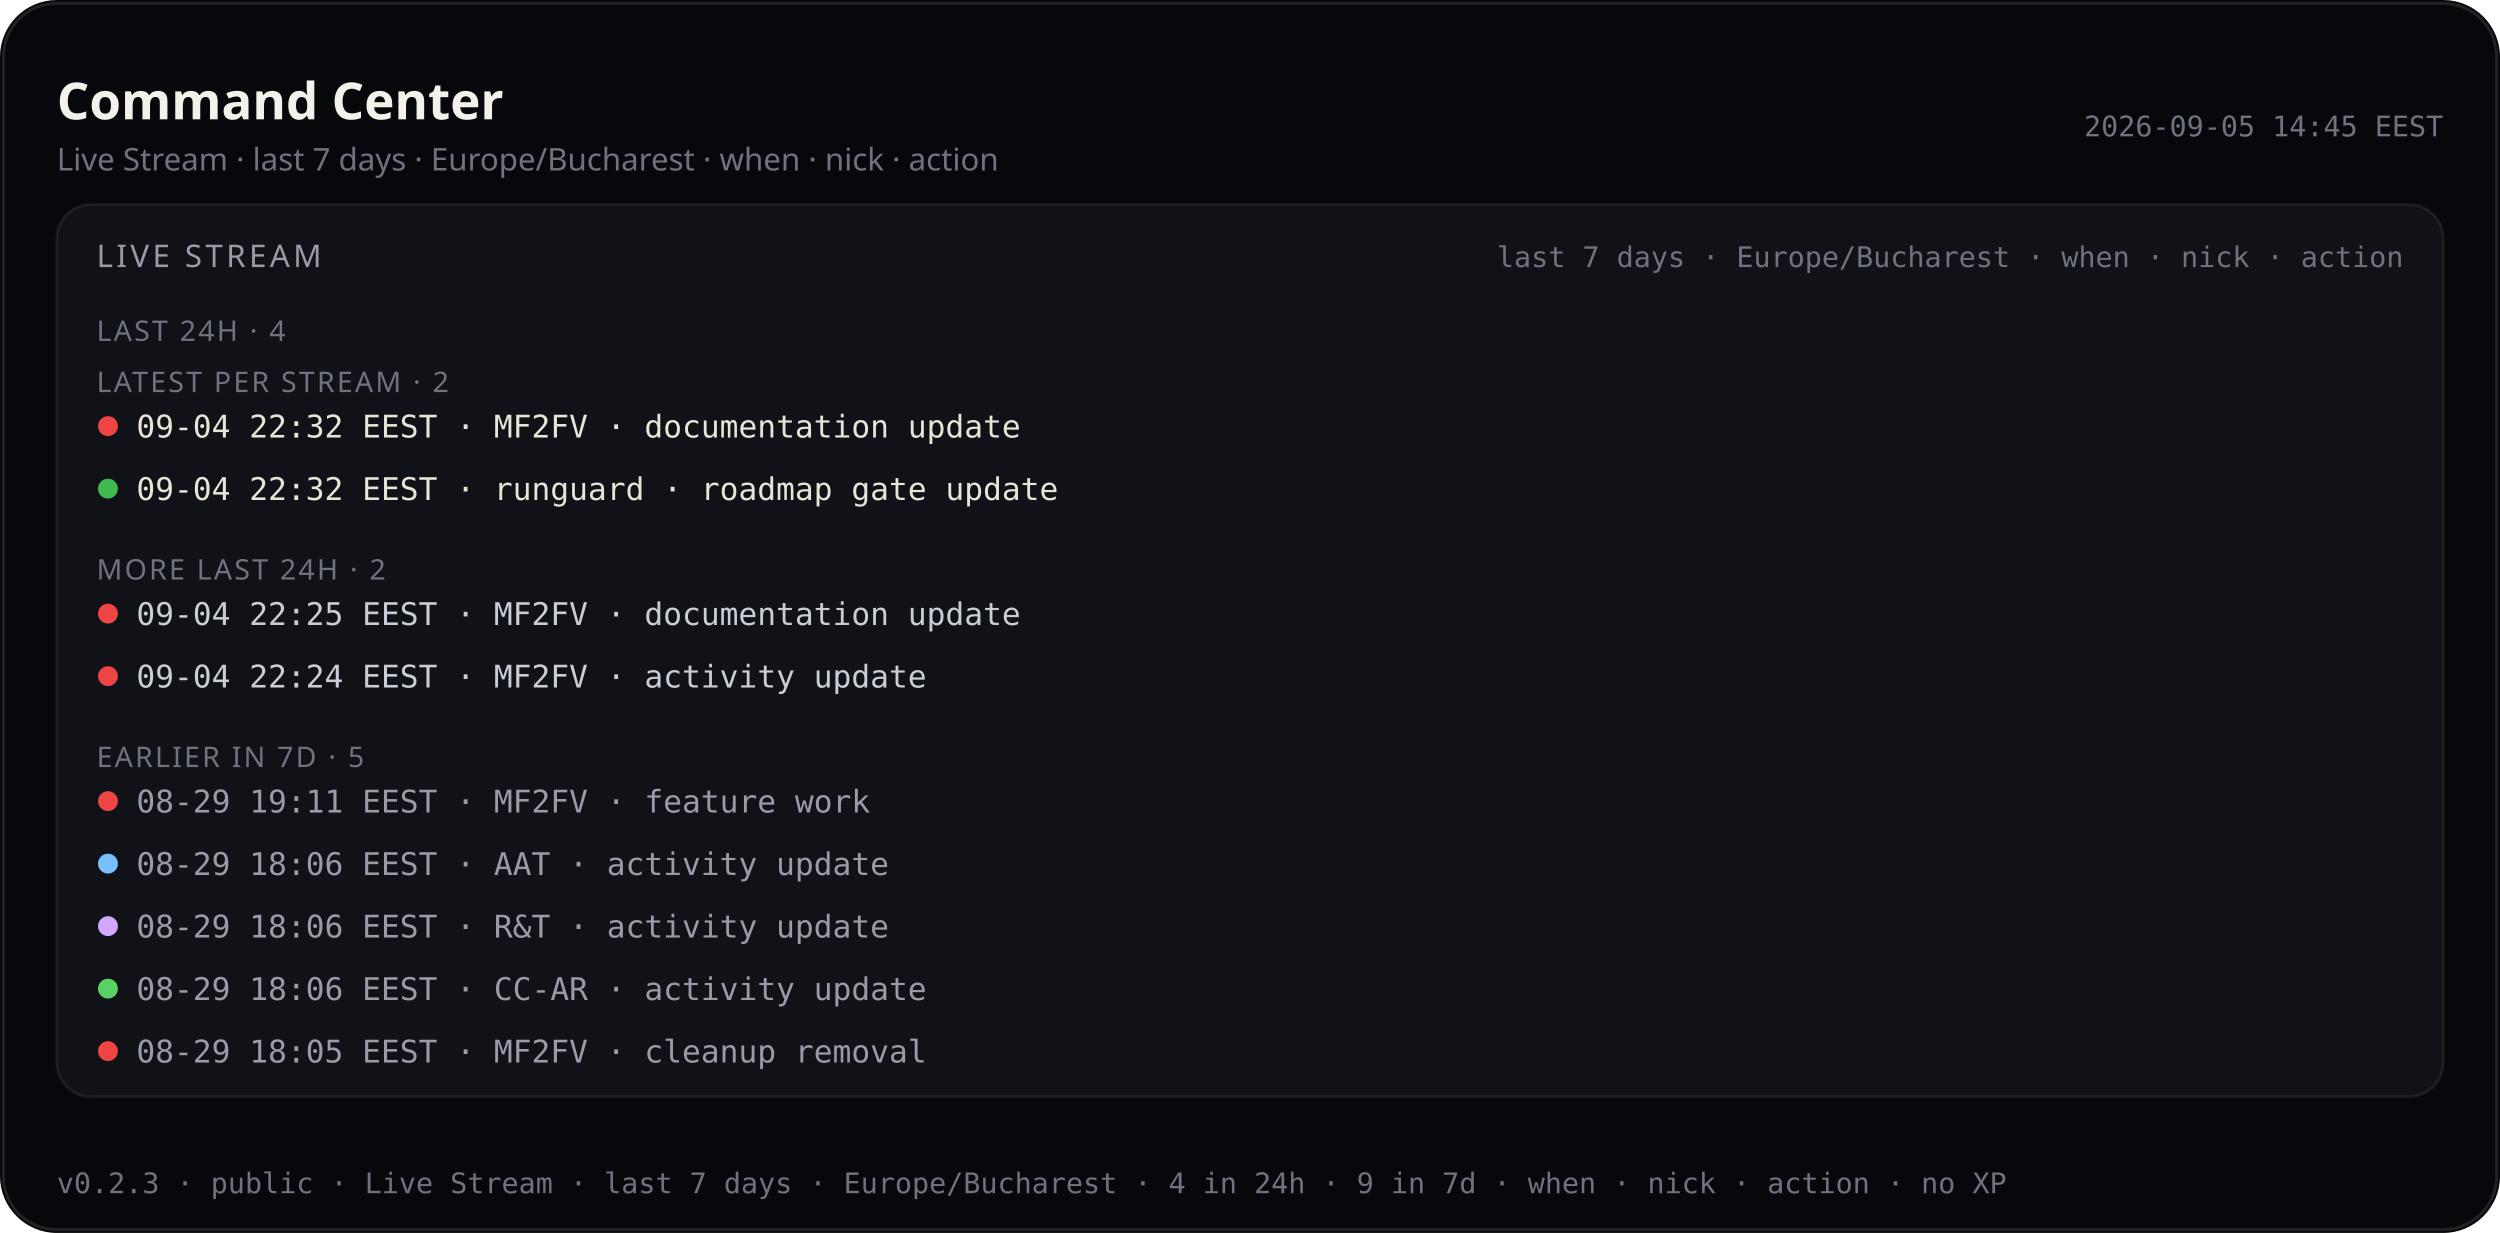
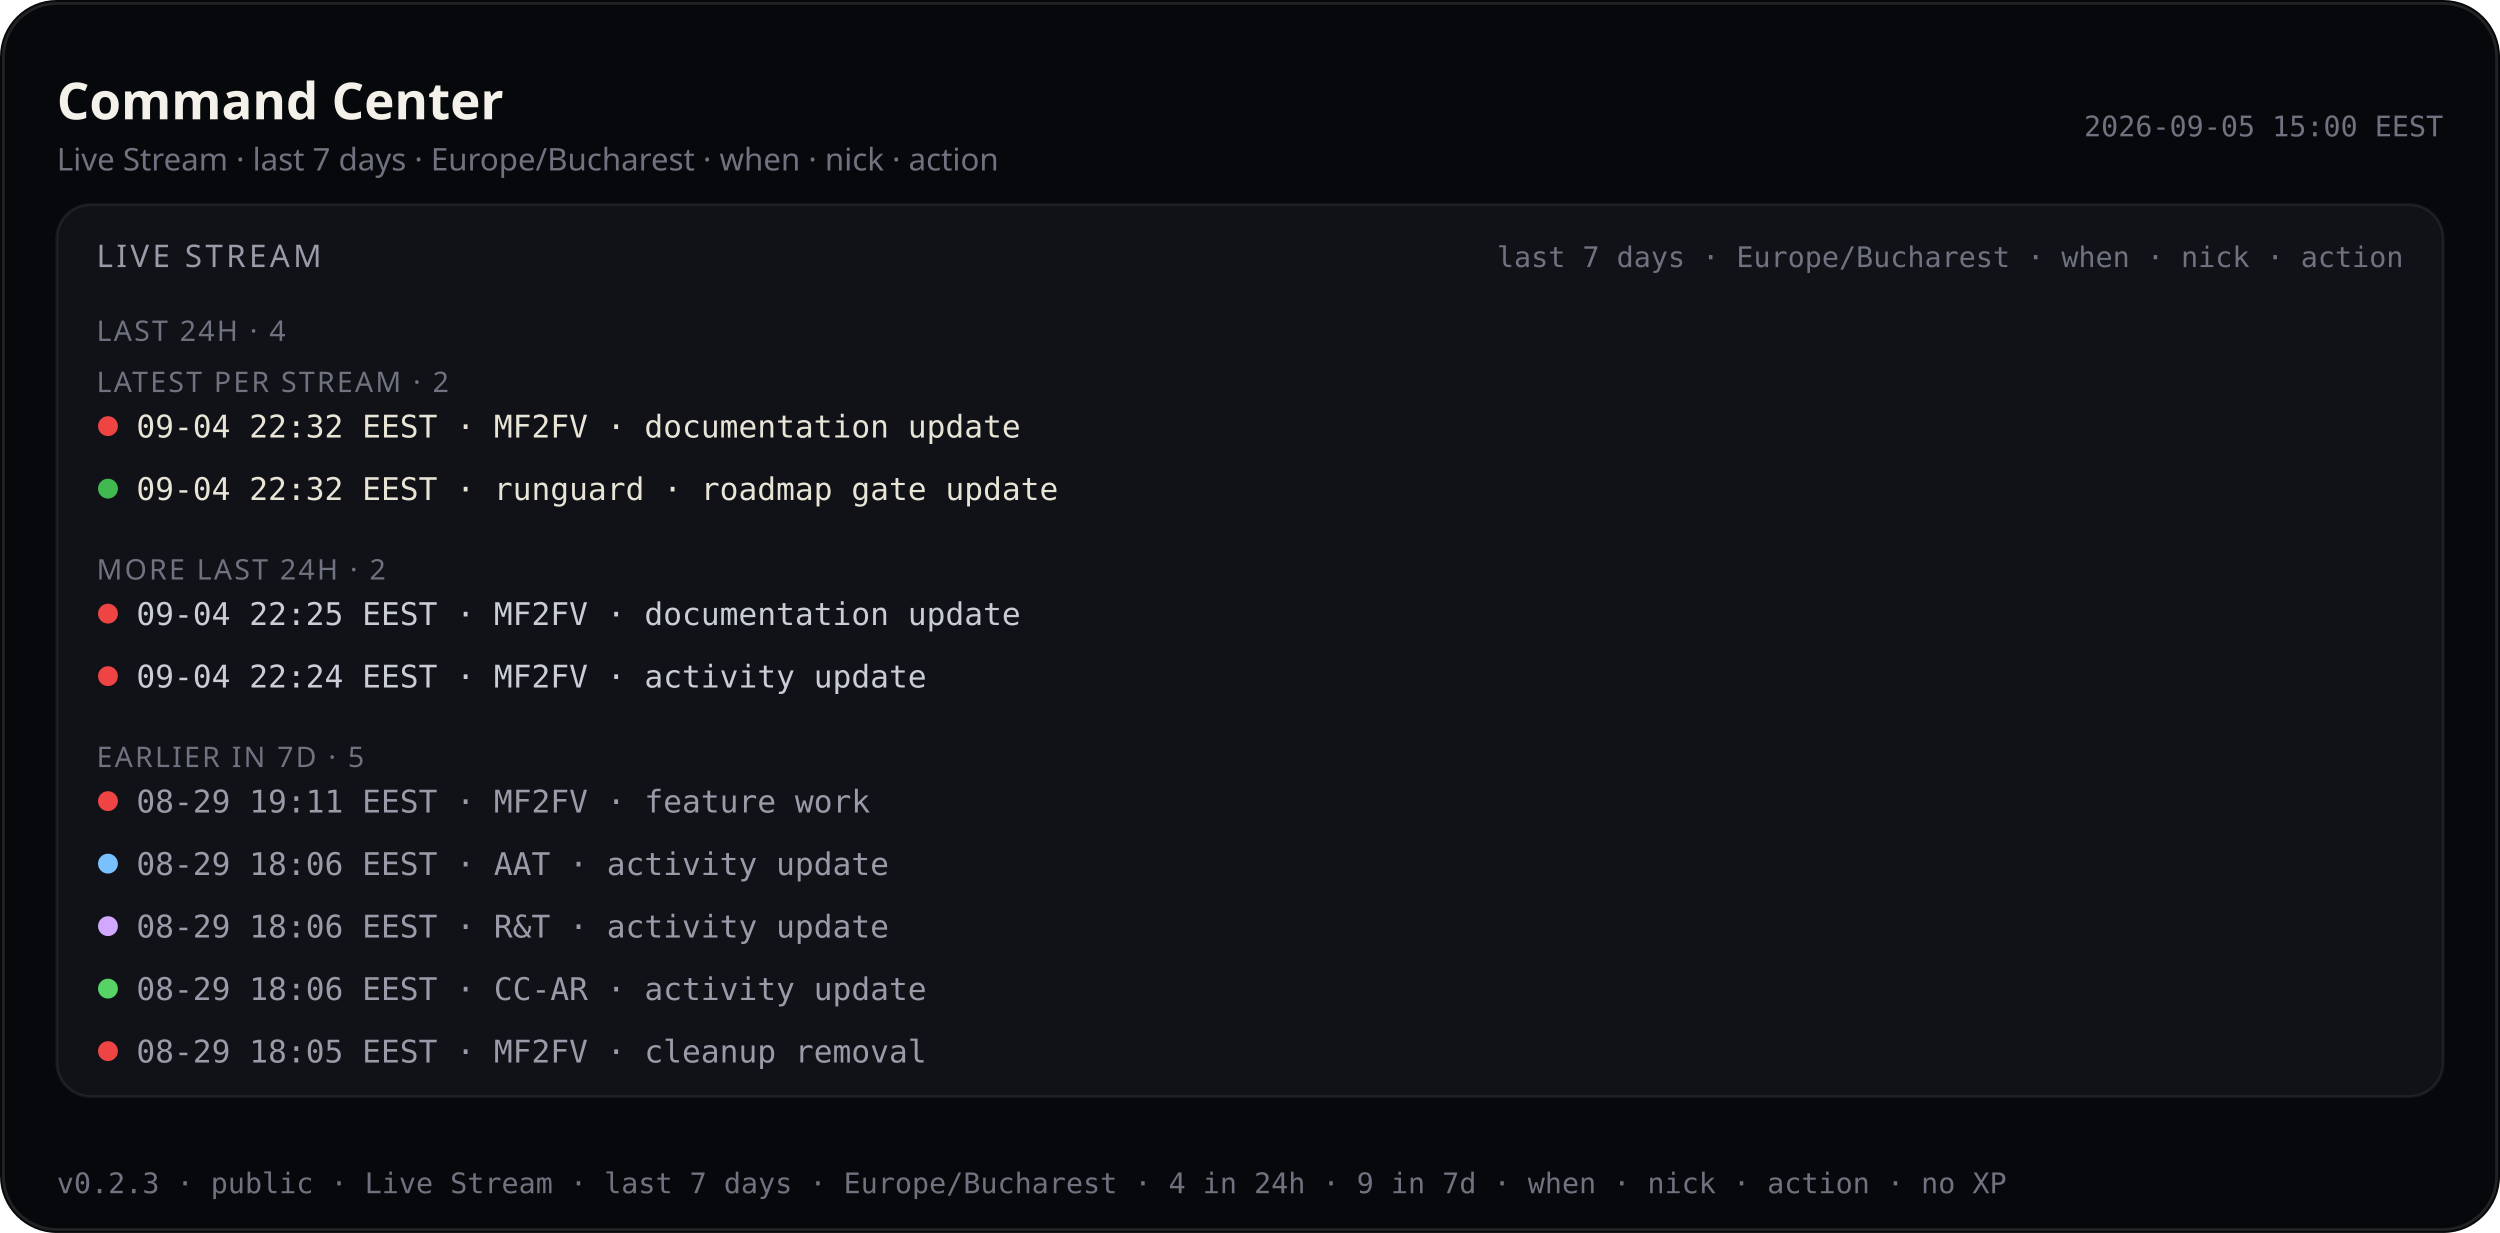
<svg xmlns="http://www.w3.org/2000/svg" viewBox="0 0 880 434.0" width="880" height="434.0" role="img" aria-label="Command Center — Live Stream last 7 days (public)">
  <rect width="880" height="434.0" rx="20" fill="#07080b" />
  <rect x="1.2" y="1.2" width="877.6" height="431.6" rx="18.8" fill="none" stroke="rgba(232,228,214,0.12)" />
  <text x="20" y="42" fill="#f4f1ea" font-size="18" font-family="ui-sans-serif, system-ui, sans-serif" font-weight="600">Command Center</text>
  <text x="20" y="60" fill="#6f7380" font-size="11" font-family="ui-sans-serif, system-ui, sans-serif">Live Stream · last 7 days · Europe/Bucharest · when · nick · action</text>
-   <text x="860" y="48" fill="#6f7380" font-size="10" text-anchor="end" font-family="ui-monospace, SFMono-Regular, monospace">2026-09-05 14:45 EEST</text>
+   <text x="860" y="48" fill="#6f7380" font-size="10" text-anchor="end" font-family="ui-monospace, SFMono-Regular, monospace">2026-09-05 15:00 EEST</text>
  <rect x="20" y="72" width="840" height="314.0" rx="12" fill="#101218" stroke="rgba(232,228,214,0.08)" />
  <text x="34" y="94" fill="#9a9aa8" font-size="11" font-family="ui-sans-serif, system-ui, sans-serif" letter-spacing="1.2">LIVE STREAM</text>
  <text x="846" y="94" fill="#6f7380" font-size="10" text-anchor="end" font-family="ui-monospace, SFMono-Regular, monospace">last 7 days · Europe/Bucharest · when · nick · action</text>
  <defs>
    <clipPath id="live-stream-clip-pub">
      <rect x="20" y="72" width="840" height="314.0" />
    </clipPath>
  </defs>
  <g clip-path="url(#live-stream-clip-pub)">
    <text x="34" y="120" fill="#6f7380" font-size="10" font-family="ui-sans-serif, system-ui, sans-serif" letter-spacing="0.8">LAST 24H · 4</text>
    <text x="34" y="138.0" fill="#6f7380" font-size="10" font-family="ui-sans-serif, system-ui, sans-serif" letter-spacing="0.8">LATEST PER STREAM · 2</text>
    <circle cx="38" cy="150.0" r="3.5" fill="#ef4444" />
    <text x="48" y="154.0" fill="#e8e4d6" font-size="11" font-family="ui-monospace, SFMono-Regular, monospace">09-04 22:32 EEST · MF2FV · documentation update</text>
    <circle cx="38" cy="172.0" r="3.5" fill="#3fb950" />
    <text x="48" y="176.0" fill="#e8e4d6" font-size="11" font-family="ui-monospace, SFMono-Regular, monospace">09-04 22:32 EEST · runguard · roadmap gate update</text>
    <text x="34" y="204.0" fill="#6f7380" font-size="10" font-family="ui-sans-serif, system-ui, sans-serif" letter-spacing="0.8">MORE LAST 24H · 2</text>
    <circle cx="38" cy="216.0" r="3.5" fill="#ef4444" />
    <text x="48" y="220.0" fill="#c9cdd6" font-size="11" font-family="ui-monospace, SFMono-Regular, monospace">09-04 22:25 EEST · MF2FV · documentation update</text>
    <circle cx="38" cy="238.0" r="3.5" fill="#ef4444" />
    <text x="48" y="242.0" fill="#c9cdd6" font-size="11" font-family="ui-monospace, SFMono-Regular, monospace">09-04 22:24 EEST · MF2FV · activity update</text>
    <text x="34" y="270.0" fill="#6f7380" font-size="10" font-family="ui-sans-serif, system-ui, sans-serif" letter-spacing="0.8">EARLIER IN 7D · 5</text>
    <circle cx="38" cy="282.0" r="3.5" fill="#ef4444" />
    <text x="48" y="286.0" fill="#9a9aa8" font-size="11" font-family="ui-monospace, SFMono-Regular, monospace">08-29 19:11 EEST · MF2FV · feature work</text>
    <circle cx="38" cy="304.0" r="3.5" fill="#79c0ff" />
    <text x="48" y="308.0" fill="#9a9aa8" font-size="11" font-family="ui-monospace, SFMono-Regular, monospace">08-29 18:06 EEST · AAT · activity update</text>
    <circle cx="38" cy="326.0" r="3.5" fill="#d2a8ff" />
    <text x="48" y="330.0" fill="#9a9aa8" font-size="11" font-family="ui-monospace, SFMono-Regular, monospace">08-29 18:06 EEST · R&amp;T · activity update</text>
    <circle cx="38" cy="348.0" r="3.5" fill="#56d364" />
    <text x="48" y="352.0" fill="#9a9aa8" font-size="11" font-family="ui-monospace, SFMono-Regular, monospace">08-29 18:06 EEST · CC-AR · activity update</text>
    <circle cx="38" cy="370.0" r="3.5" fill="#ef4444" />
    <text x="48" y="374.0" fill="#9a9aa8" font-size="11" font-family="ui-monospace, SFMono-Regular, monospace">08-29 18:05 EEST · MF2FV · cleanup removal</text>
  </g>
  <text x="20" y="420.0" fill="#6f7380" font-size="10" font-family="ui-monospace, SFMono-Regular, monospace">v0.2.3 · public · Live Stream · last 7 days · Europe/Bucharest · 4 in 24h · 9 in 7d · when · nick · action · no XP</text>
</svg>
